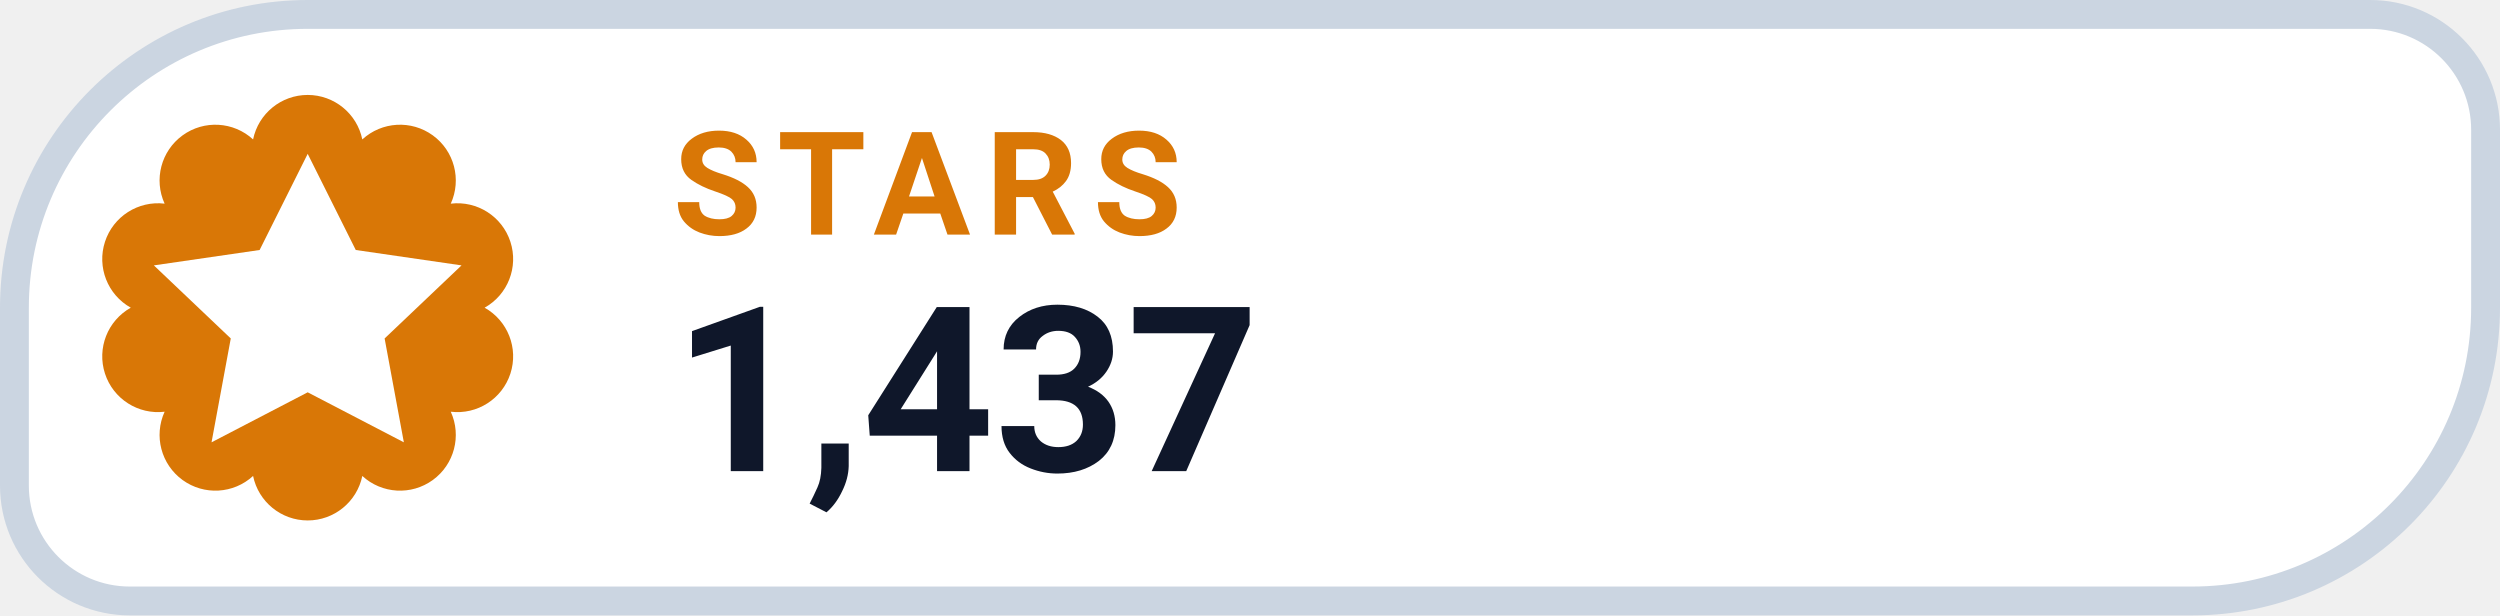
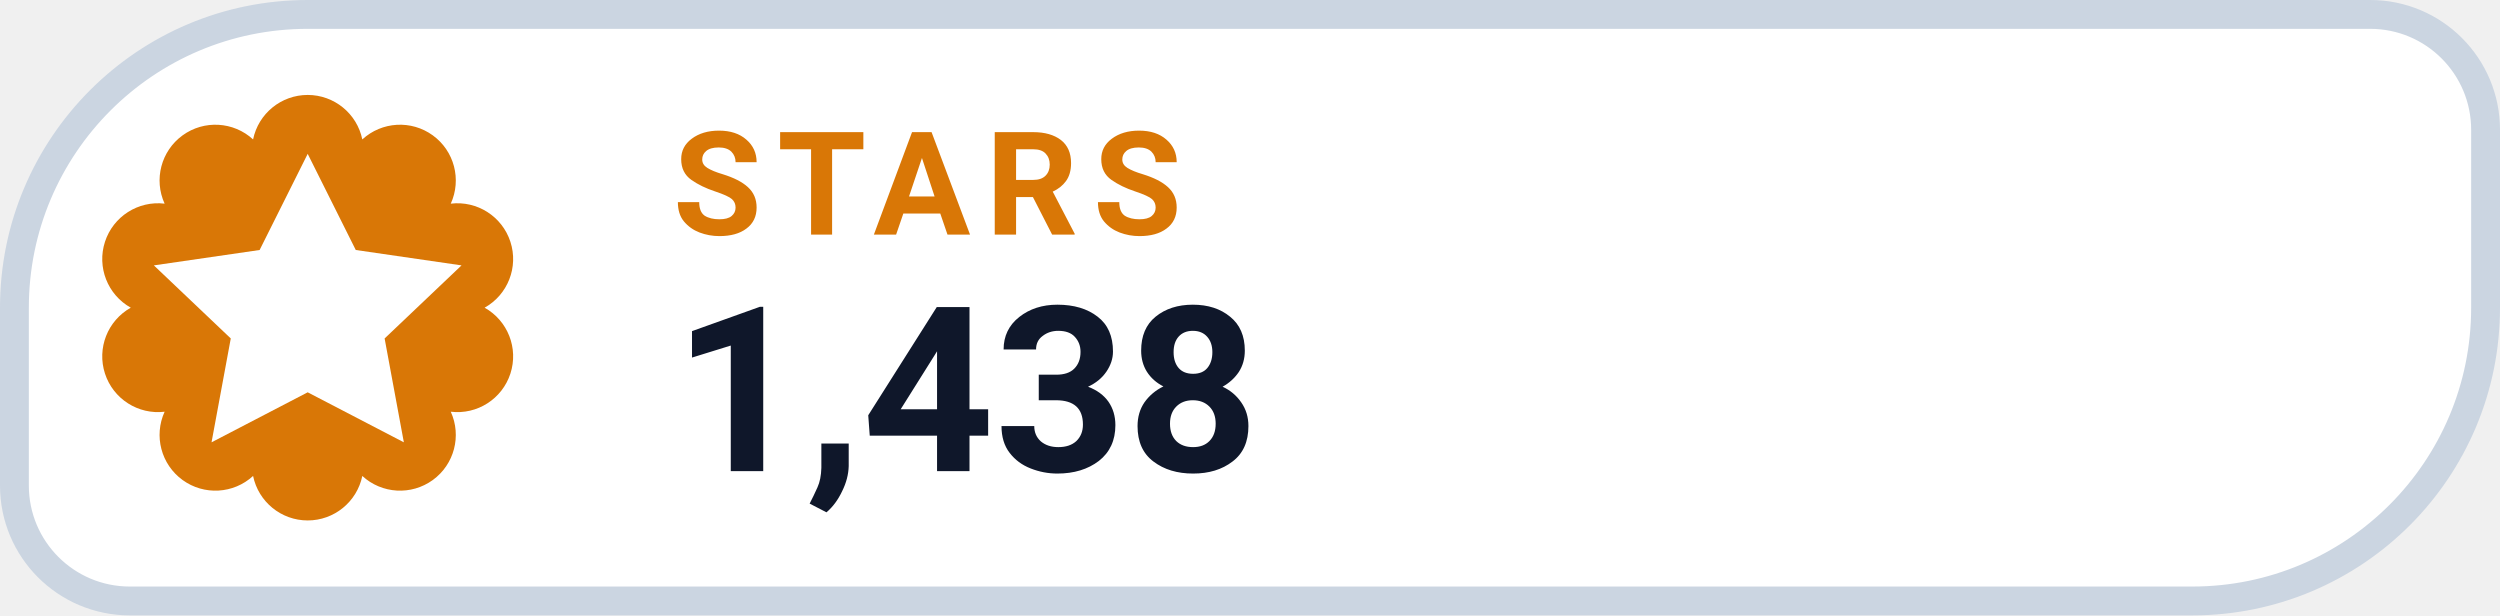
- <svg xmlns="http://www.w3.org/2000/svg" width="130" height="32" viewBox="0 0 130 32" role="img" aria-label="STARS 1,437">
+ <svg xmlns="http://www.w3.org/2000/svg" width="130" height="32" viewBox="0 0 130 32" role="img" aria-label="STARS 1,438">
  <path d="M 16.00 0.75 H 123.25 A 6.00 6.00 0 0 1 129.25 6.75 V 16.00 A 15.25 15.25 0 0 1 114.00 31.25 H 6.75 A 6.00 6.00 0 0 1 0.75 25.25 V 16.00 A 15.25 15.25 0 0 1 16.00 0.75 Z" fill="#FFFFFF" stroke="#CBD5E1" stroke-width="1.5" />
  <path d="M 13.16 7.25 A 2.90 2.90 0 0 1 18.84 7.25 A 2.90 2.90 0 0 1 23.44 10.59 A 2.90 2.90 0 0 1 25.20 16.00 A 2.90 2.90 0 0 1 23.44 21.41 A 2.90 2.90 0 0 1 18.84 24.75 A 2.90 2.90 0 0 1 13.16 24.75 A 2.90 2.90 0 0 1 8.56 21.41 A 2.90 2.90 0 0 1 6.80 16.00 A 2.90 2.90 0 0 1 8.56 10.59 A 2.90 2.90 0 0 1 13.16 7.25 Z" fill="#D97706" />
  <g transform="translate(16 16)" style="color:#FFFFFF;">
    <path d="M0 -8 l2.5 5 5.5 .8 -4 3.8 1 5.4 -5 -2.6 -5 2.6 1 -5.4 -4 -3.8 5.5 -.8 Z" fill="currentColor" />
  </g>
  <text x="35" y="12.2" fill="#D97706" font-family="-apple-system,BlinkMacSystemFont,'Segoe UI',Roboto,Helvetica,Arial,sans-serif" font-size="7.5" font-weight="700" letter-spacing=".8">STARS</text>
-   <text x="35" y="24.5" fill="#0F172A" font-family="-apple-system,BlinkMacSystemFont,'Segoe UI',Roboto,Helvetica,Arial,sans-serif" font-size="12" font-weight="750">1,437</text>
+   <text x="35" y="24.5" fill="#0F172A" font-family="-apple-system,BlinkMacSystemFont,'Segoe UI',Roboto,Helvetica,Arial,sans-serif" font-size="12" font-weight="750">1,438</text>
</svg>
